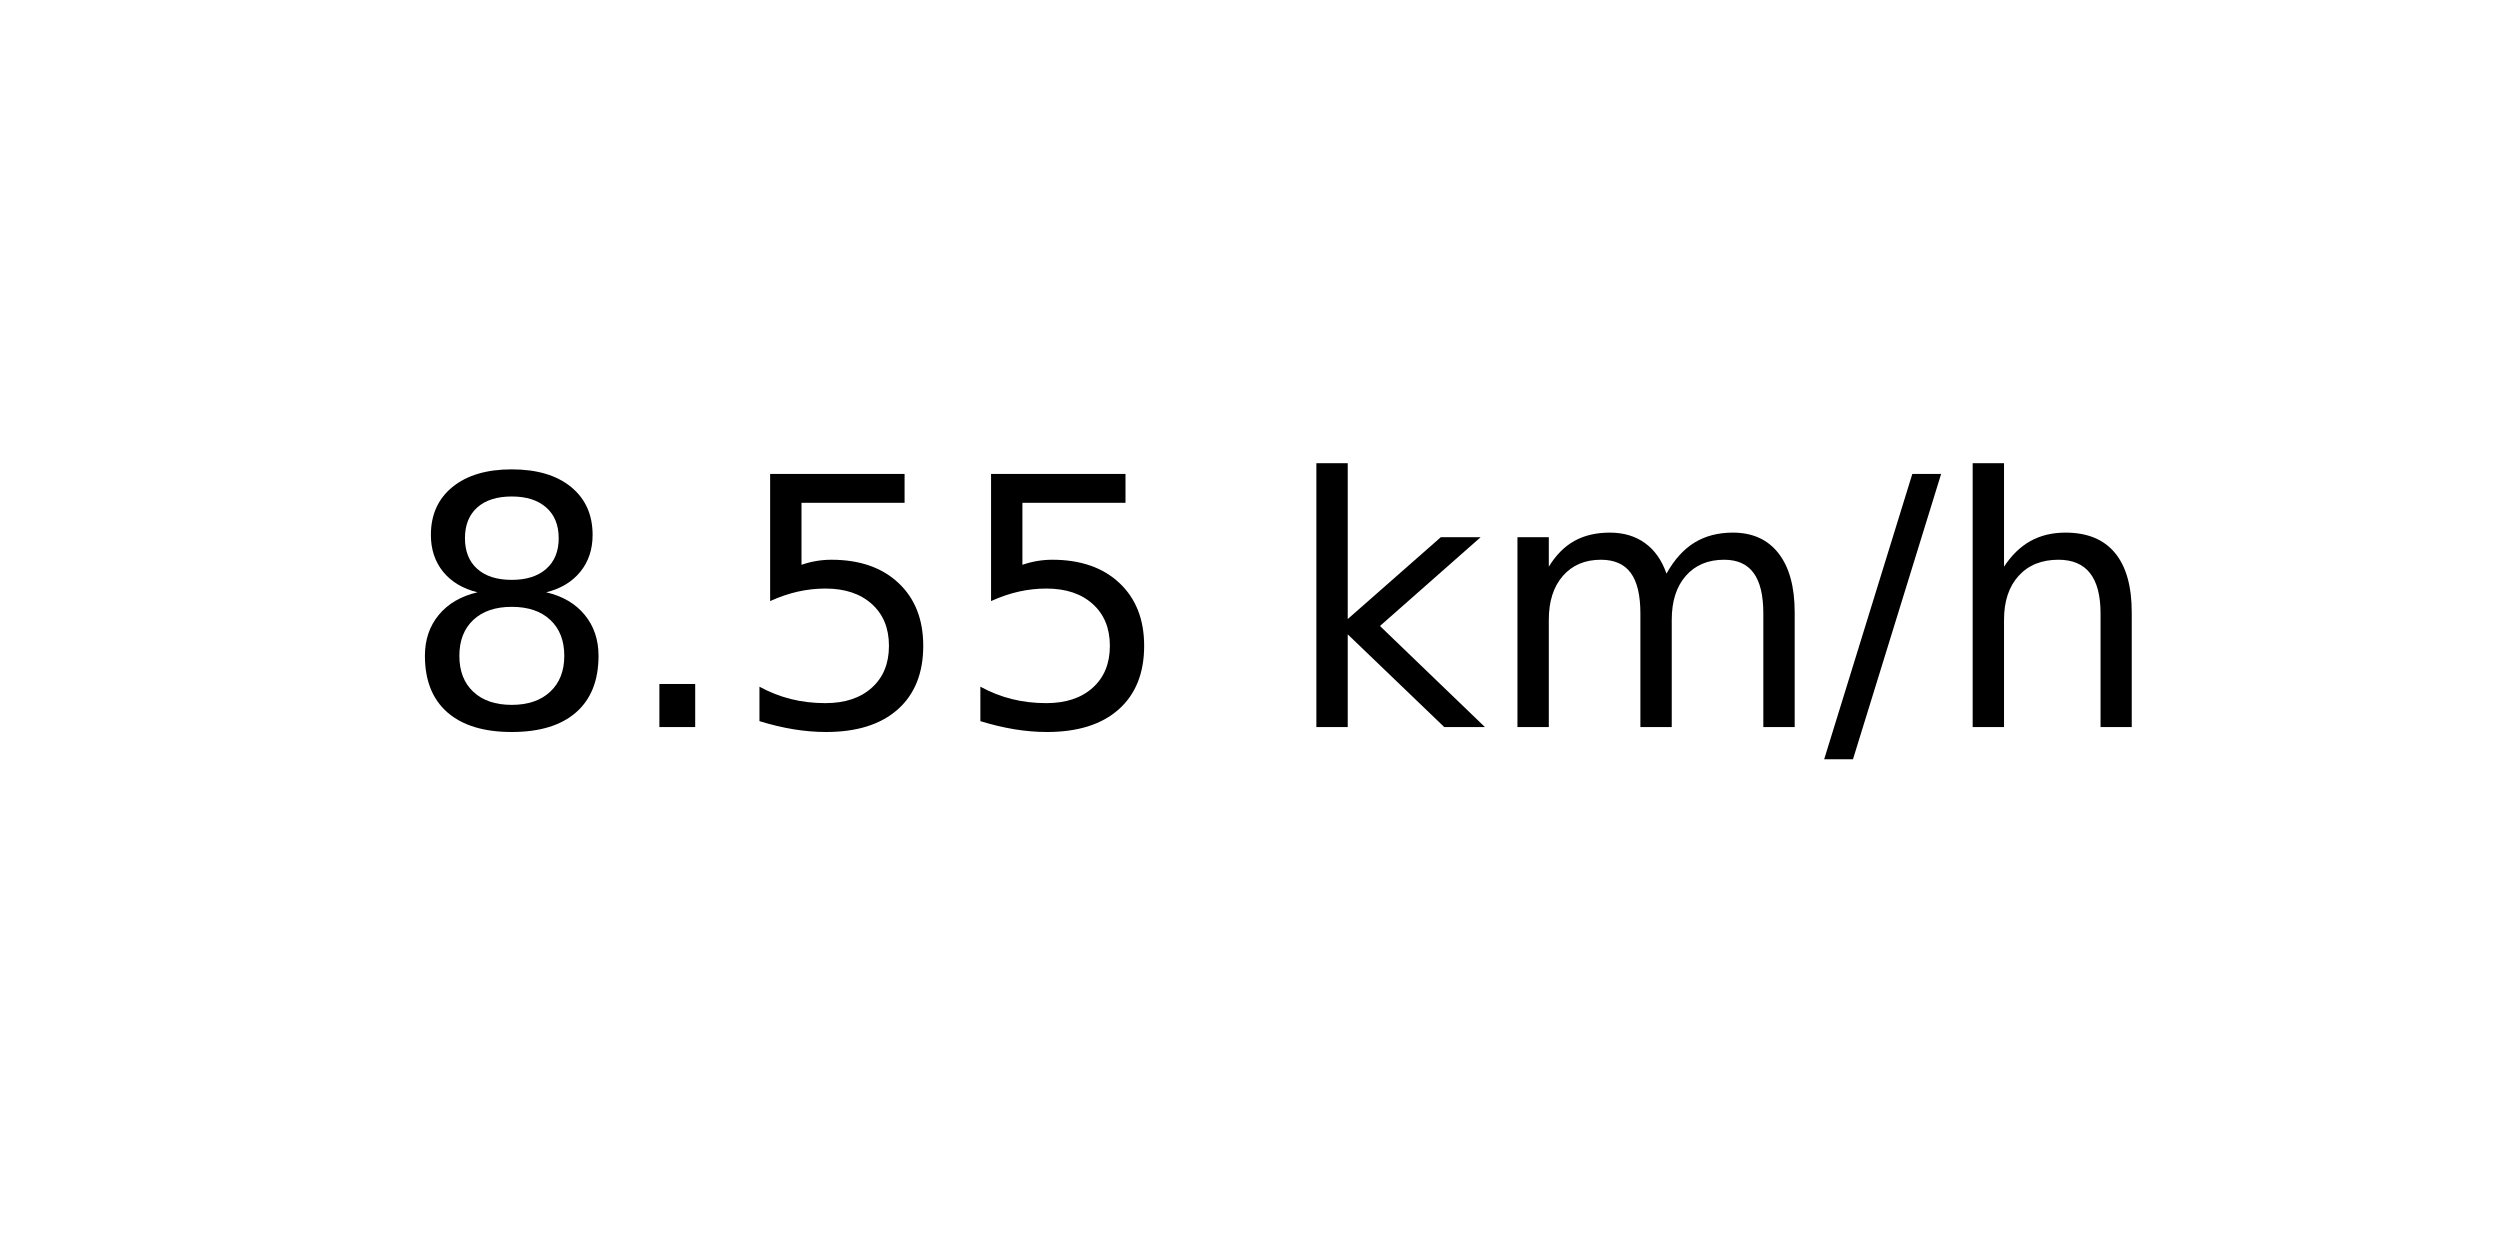
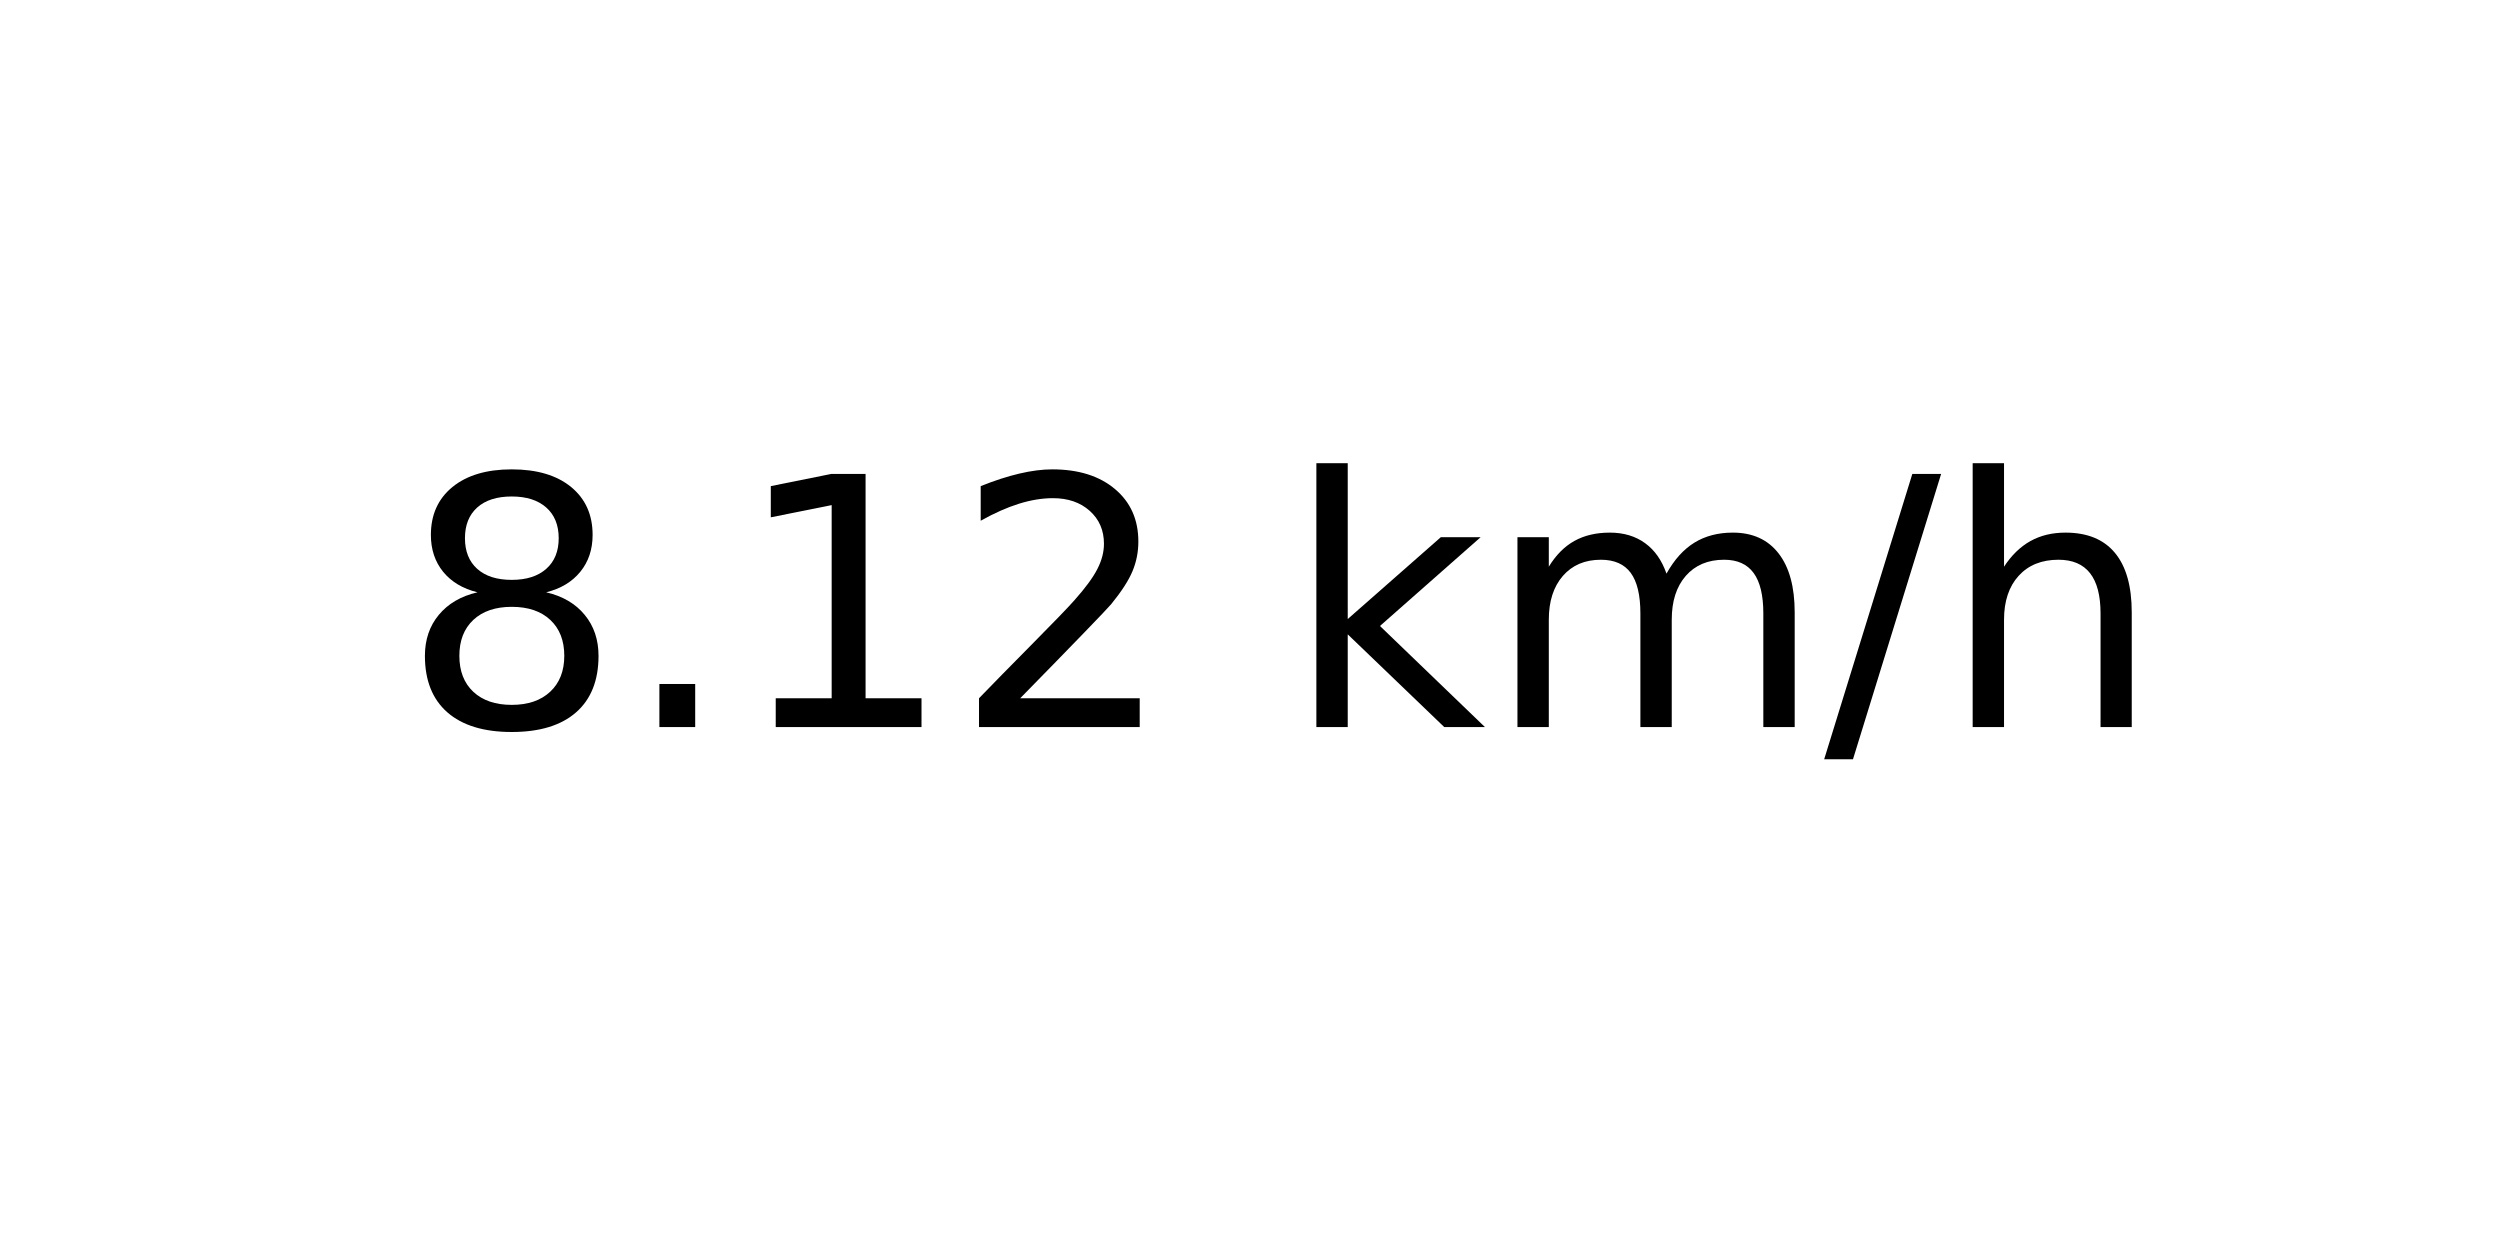
<svg xmlns="http://www.w3.org/2000/svg" xmlns:xlink="http://www.w3.org/1999/xlink" width="72pt" height="36pt" viewBox="0 0 72 36" version="1.1">
  <defs>
    <style type="text/css">*{stroke-linejoin: round; stroke-linecap: butt}</style>
  </defs>
  <g id="figure_1">
    <g id="axes_1">
      <g id="text_1">
        <g transform="translate(11.55937 20.93937) scale(0.1 -0.1)">
          <defs>
            <path id="DejaVuSans-38" d="M 2034 2216  Q 1584 2216 1326 1975  Q 1069 1734 1069 1313  Q 1069 891 1326 650  Q 1584 409 2034 409  Q 2484 409 2743 651  Q 3003 894 3003 1313  Q 3003 1734 2745 1975  Q 2488 2216 2034 2216  z M 1403 2484  Q 997 2584 770 2862  Q 544 3141 544 3541  Q 544 4100 942 4425  Q 1341 4750 2034 4750  Q 2731 4750 3128 4425  Q 3525 4100 3525 3541  Q 3525 3141 3298 2862  Q 3072 2584 2669 2484  Q 3125 2378 3379 2068  Q 3634 1759 3634 1313  Q 3634 634 3220 271  Q 2806 -91 2034 -91  Q 1263 -91 848 271  Q 434 634 434 1313  Q 434 1759 690 2068  Q 947 2378 1403 2484  z M 1172 3481  Q 1172 3119 1398 2916  Q 1625 2713 2034 2713  Q 2441 2713 2670 2916  Q 2900 3119 2900 3481  Q 2900 3844 2670 4047  Q 2441 4250 2034 4250  Q 1625 4250 1398 4047  Q 1172 3844 1172 3481  z " transform="scale(0.015625)" />
            <path id="DejaVuSans-2e" d="M 684 794  L 1344 794  L 1344 0  L 684 0  L 684 794  z " transform="scale(0.015625)" />
-             <path id="DejaVuSans-35" d="M 691 4666  L 3169 4666  L 3169 4134  L 1269 4134  L 1269 2991  Q 1406 3038 1543 3061  Q 1681 3084 1819 3084  Q 2600 3084 3056 2656  Q 3513 2228 3513 1497  Q 3513 744 3044 326  Q 2575 -91 1722 -91  Q 1428 -91 1123 -41  Q 819 9 494 109  L 494 744  Q 775 591 1075 516  Q 1375 441 1709 441  Q 2250 441 2565 725  Q 2881 1009 2881 1497  Q 2881 1984 2565 2268  Q 2250 2553 1709 2553  Q 1456 2553 1204 2497  Q 953 2441 691 2322  L 691 4666  z " transform="scale(0.015625)" />
+             <path id="DejaVuSans-31" d="M 794 531  L 1825 531  L 1825 4091  L 703 3866  L 703 4441  L 1819 4666  L 2450 4666  L 2450 531  L 3481 531  L 3481 0  L 794 0  L 794 531  z " transform="scale(0.015625)" />
+             <path id="DejaVuSans-32" d="M 1228 531  L 3431 531  L 3431 0  L 469 0  L 469 531  Q 828 903 1448 1529  Q 2069 2156 2228 2338  Q 2531 2678 2651 2914  Q 2772 3150 2772 3378  Q 2772 3750 2511 3984  Q 2250 4219 1831 4219  Q 1534 4219 1204 4116  Q 875 4013 500 3803  L 500 4441  Q 881 4594 1212 4672  Q 1544 4750 1819 4750  Q 2544 4750 2975 4387  Q 3406 4025 3406 3419  Q 3406 3131 3298 2873  Q 3191 2616 2906 2266  Q 2828 2175 2409 1742  Q 1991 1309 1228 531  z " transform="scale(0.015625)" />
            <path id="DejaVuSans-20" transform="scale(0.015625)" />
            <path id="DejaVuSans-6b" d="M 581 4863  L 1159 4863  L 1159 1991  L 2875 3500  L 3609 3500  L 1753 1863  L 3688 0  L 2938 0  L 1159 1709  L 1159 0  L 581 0  L 581 4863  z " transform="scale(0.015625)" />
            <path id="DejaVuSans-6d" d="M 3328 2828  Q 3544 3216 3844 3400  Q 4144 3584 4550 3584  Q 5097 3584 5394 3201  Q 5691 2819 5691 2113  L 5691 0  L 5113 0  L 5113 2094  Q 5113 2597 4934 2840  Q 4756 3084 4391 3084  Q 3944 3084 3684 2787  Q 3425 2491 3425 1978  L 3425 0  L 2847 0  L 2847 2094  Q 2847 2600 2669 2842  Q 2491 3084 2119 3084  Q 1678 3084 1418 2786  Q 1159 2488 1159 1978  L 1159 0  L 581 0  L 581 3500  L 1159 3500  L 1159 2956  Q 1356 3278 1631 3431  Q 1906 3584 2284 3584  Q 2666 3584 2933 3390  Q 3200 3197 3328 2828  z " transform="scale(0.015625)" />
            <path id="DejaVuSans-2f" d="M 1625 4666  L 2156 4666  L 531 -594  L 0 -594  L 1625 4666  z " transform="scale(0.015625)" />
            <path id="DejaVuSans-68" d="M 3513 2113  L 3513 0  L 2938 0  L 2938 2094  Q 2938 2591 2744 2837  Q 2550 3084 2163 3084  Q 1697 3084 1428 2787  Q 1159 2491 1159 1978  L 1159 0  L 581 0  L 581 4863  L 1159 4863  L 1159 2956  Q 1366 3272 1645 3428  Q 1925 3584 2291 3584  Q 2894 3584 3203 3211  Q 3513 2838 3513 2113  z " transform="scale(0.015625)" />
          </defs>
          <use xlink:href="#DejaVuSans-38" />
          <use xlink:href="#DejaVuSans-2e" x="63.623" />
-           <use xlink:href="#DejaVuSans-35" x="95.41" />
-           <use xlink:href="#DejaVuSans-35" x="159.033" />
+           <use xlink:href="#DejaVuSans-31" x="95.41" />
+           <use xlink:href="#DejaVuSans-32" x="159.033" />
          <use xlink:href="#DejaVuSans-20" x="222.656" />
          <use xlink:href="#DejaVuSans-6b" x="254.443" />
          <use xlink:href="#DejaVuSans-6d" x="312.354" />
          <use xlink:href="#DejaVuSans-2f" x="409.766" />
          <use xlink:href="#DejaVuSans-68" x="443.457" />
        </g>
      </g>
    </g>
  </g>
</svg>
